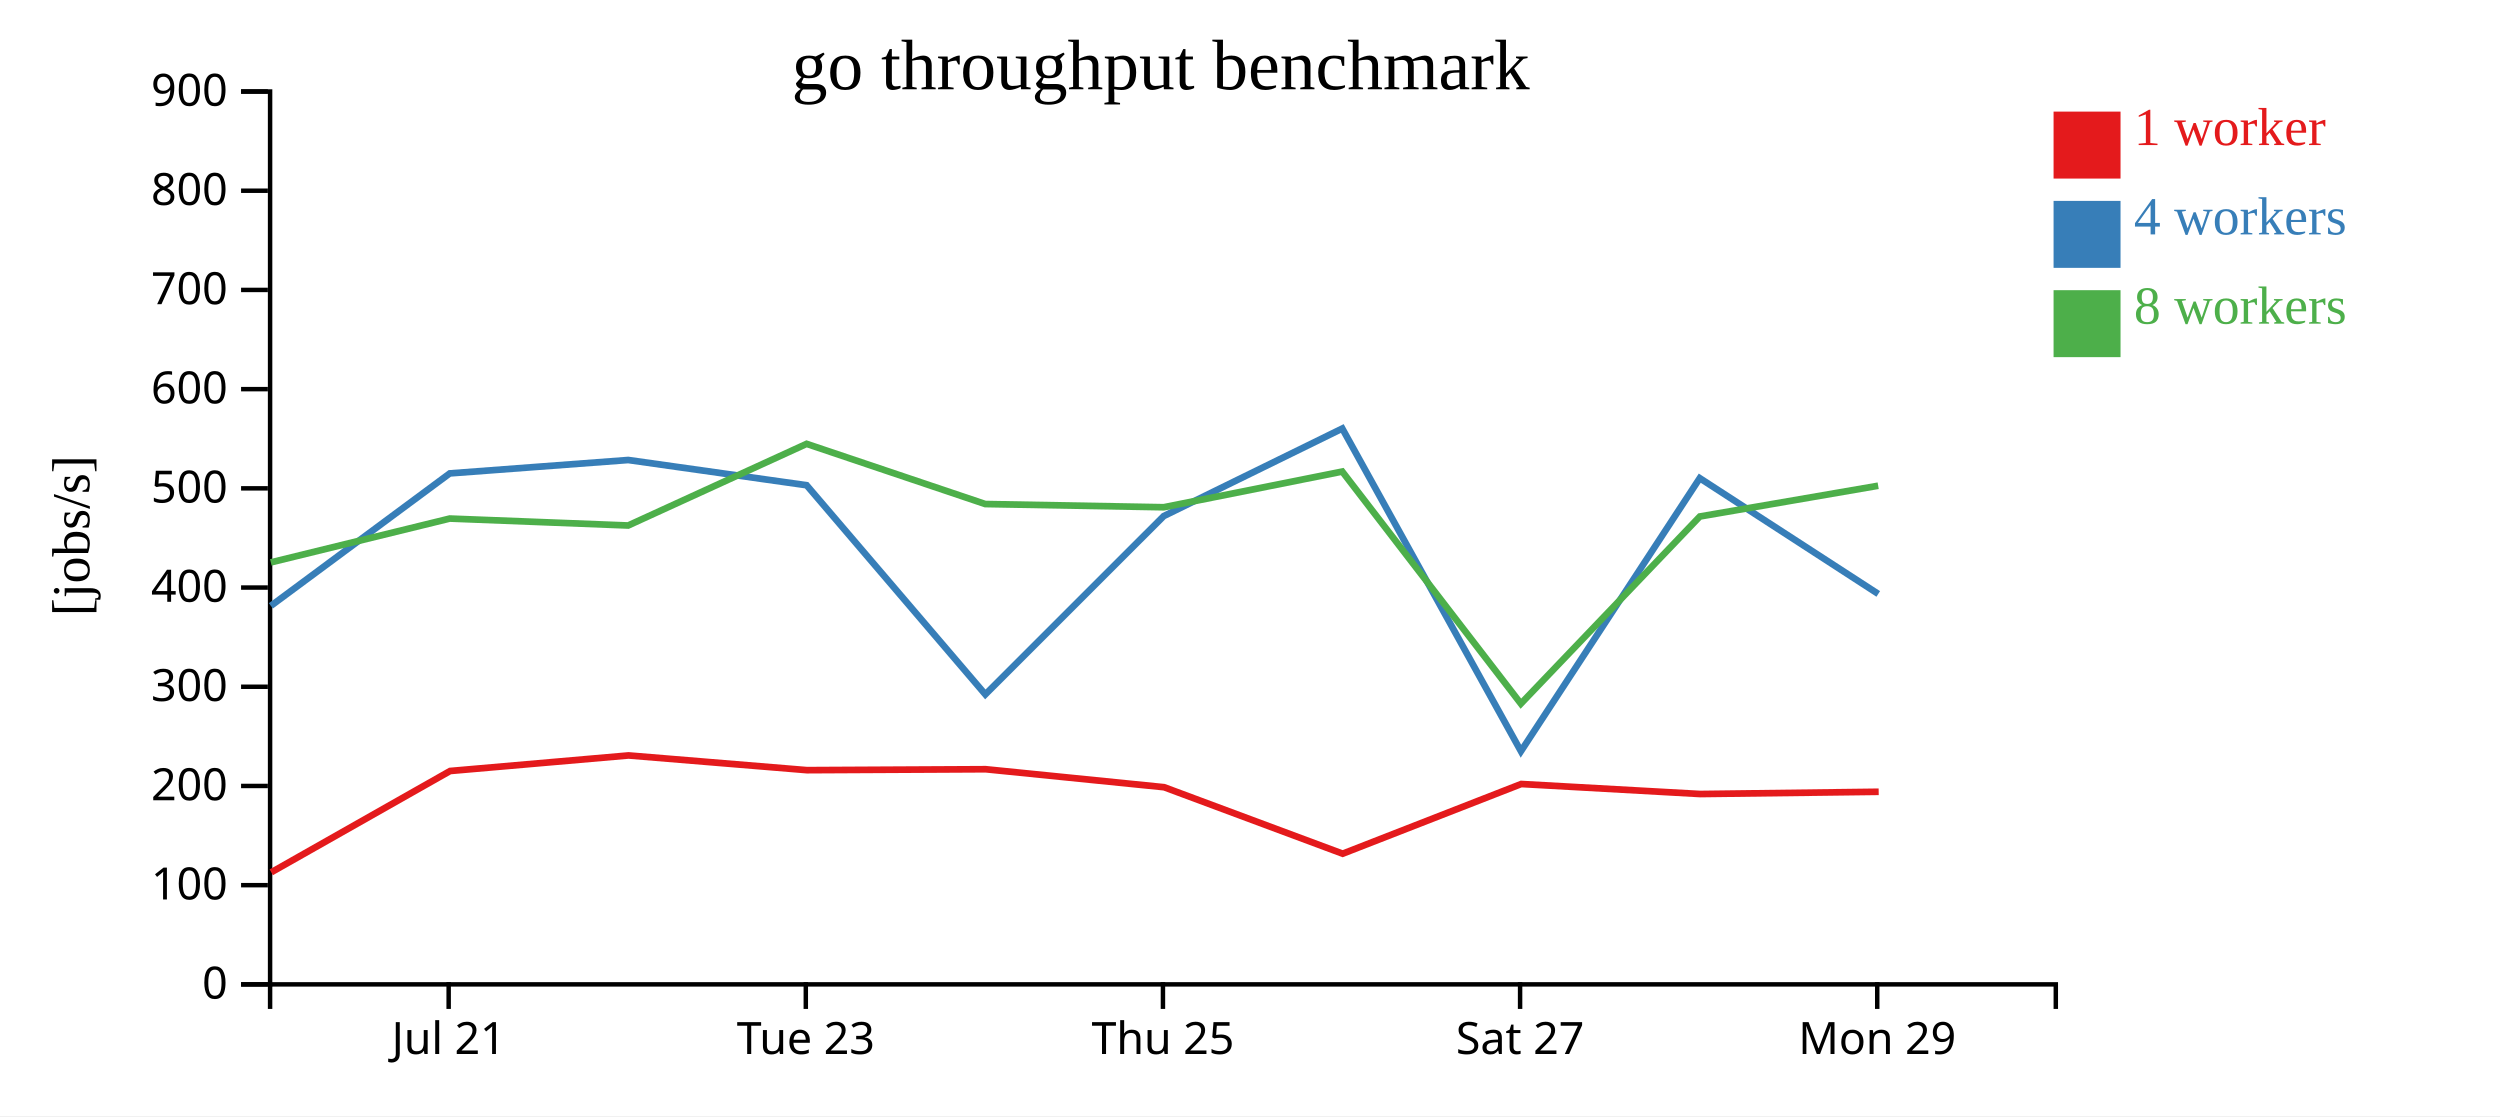
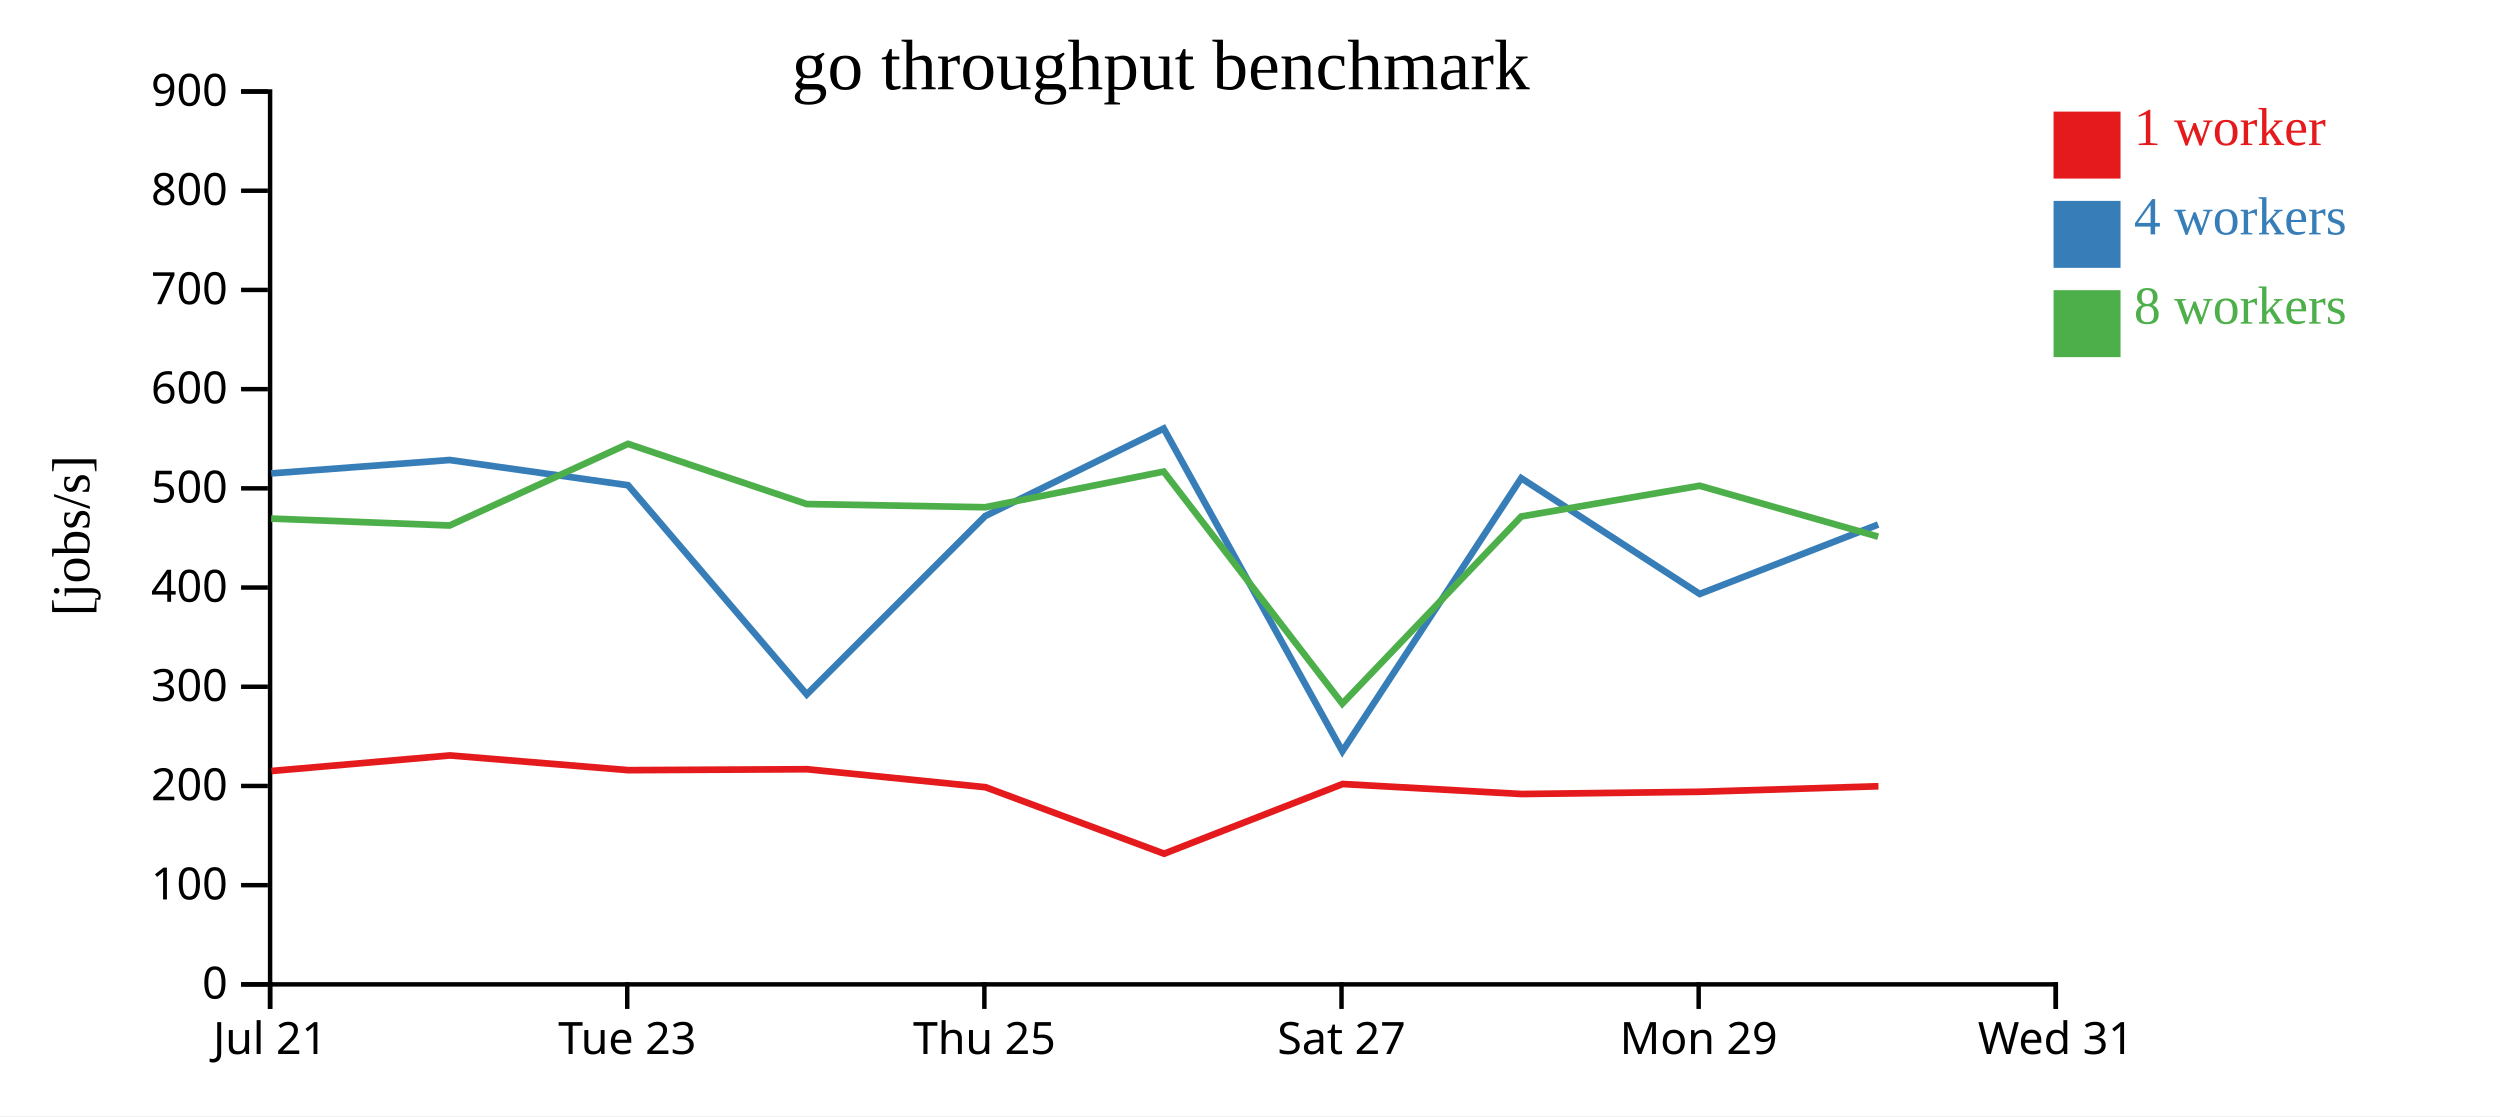
<svg xmlns="http://www.w3.org/2000/svg" width="560" height="250">
  <rect width="100%" height="100%" fill="white" />
  <g transform="translate(60,20)">
    <g transform="translate(0,200)" fill="none" font-size="10" font-family="sans-serif" text-anchor="middle">
      <path class="domain" stroke="currentColor" d="M0.5,6V0.5H400.5V6" />
-       <g class="tick" opacity="1" transform="translate(40.5,0)">
+       <g class="tick" opacity="1" transform="translate(0.5,0)">
        <line stroke="currentColor" y2="6" />
        <text fill="currentColor" y="9" dy="0.71em">Jul 21</text>
      </g>
-       <g class="tick" opacity="1" transform="translate(120.5,0)">
+       <g class="tick" opacity="1" transform="translate(80.5,0)">
        <line stroke="currentColor" y2="6" />
        <text fill="currentColor" y="9" dy="0.71em">Tue 23</text>
      </g>
-       <g class="tick" opacity="1" transform="translate(200.5,0)">
+       <g class="tick" opacity="1" transform="translate(160.5,0)">
        <line stroke="currentColor" y2="6" />
        <text fill="currentColor" y="9" dy="0.71em">Thu 25</text>
      </g>
-       <g class="tick" opacity="1" transform="translate(280.5,0)">
+       <g class="tick" opacity="1" transform="translate(240.5,0)">
        <line stroke="currentColor" y2="6" />
        <text fill="currentColor" y="9" dy="0.71em">Sat 27</text>
      </g>
-       <g class="tick" opacity="1" transform="translate(360.5,0)">
+       <g class="tick" opacity="1" transform="translate(320.5,0)">
        <line stroke="currentColor" y2="6" />
        <text fill="currentColor" y="9" dy="0.71em">Mon 29</text>
+       </g>
+       <g class="tick" opacity="1" transform="translate(400.5,0)">
+         <line stroke="currentColor" y2="6" />
+         <text fill="currentColor" y="9" dy="0.71em">Wed 31</text>
      </g>
    </g>
    <g fill="none" font-size="10" font-family="sans-serif" text-anchor="end">
      <path class="domain" stroke="currentColor" d="M-6,200.5H0.5V0.5H-6" />
      <g class="tick" opacity="1" transform="translate(0,200.5)">
        <line stroke="currentColor" x2="-6" />
        <text fill="currentColor" x="-9" dy="0.32em">0</text>
      </g>
      <g class="tick" opacity="1" transform="translate(0,178.2778)">
        <line stroke="currentColor" x2="-6" />
        <text fill="currentColor" x="-9" dy="0.32em">100</text>
      </g>
      <g class="tick" opacity="1" transform="translate(0,156.0556)">
        <line stroke="currentColor" x2="-6" />
        <text fill="currentColor" x="-9" dy="0.32em">200</text>
      </g>
      <g class="tick" opacity="1" transform="translate(0,133.8333)">
        <line stroke="currentColor" x2="-6" />
        <text fill="currentColor" x="-9" dy="0.32em">300</text>
      </g>
      <g class="tick" opacity="1" transform="translate(0,111.6111)">
        <line stroke="currentColor" x2="-6" />
        <text fill="currentColor" x="-9" dy="0.32em">400</text>
      </g>
      <g class="tick" opacity="1" transform="translate(0,89.38889)">
        <line stroke="currentColor" x2="-6" />
        <text fill="currentColor" x="-9" dy="0.32em">500</text>
      </g>
      <g class="tick" opacity="1" transform="translate(0,67.16667)">
        <line stroke="currentColor" x2="-6" />
        <text fill="currentColor" x="-9" dy="0.32em">600</text>
      </g>
      <g class="tick" opacity="1" transform="translate(0,44.94444)">
        <line stroke="currentColor" x2="-6" />
        <text fill="currentColor" x="-9" dy="0.32em">700</text>
      </g>
      <g class="tick" opacity="1" transform="translate(0,22.72222)">
        <line stroke="currentColor" x2="-6" />
        <text fill="currentColor" x="-9" dy="0.32em">800</text>
      </g>
      <g class="tick" opacity="1" transform="translate(0,0.5)">
        <line stroke="currentColor" x2="-6" />
        <text fill="currentColor" x="-9" dy="0.32em">900</text>
      </g>
    </g>
    <text text-anchor="middle" style="font-size: 12px" transform="rotate(-90)" y="-40" x="-100">[jobs/s]</text>
    <text text-anchor="middle" style="font-size: 16px" y="0" x="200">go throughput benchmark</text>
-     <path class="line" fill="none" stroke="#e41a1c" stroke-width="1.5" d="M0.762,175.395L40.821,152.704L80.799,149.218L120.761,152.517L160.793,152.308L200.763,156.337L240.756,171.228L280.755,155.618L320.848,157.861L360.825,157.359" />
-     <path class="line" fill="none" stroke="#377eb8" stroke-width="1.5" d="M0.671,115.713L40.749,86.04L80.717,83.041L120.683,88.694L160.714,135.55L200.68,95.597L240.672,75.992L280.689,148.278L320.746,87.111L360.73,113.042" />
-     <path class="line" fill="none" stroke="#4daf4a" stroke-width="1.5" d="M0.664,105.977L40.741,96.158L80.708,97.711L120.679,79.424L160.695,92.905L200.679,93.623L240.664,85.629L280.676,137.622L320.762,95.695L360.713,88.805" />
+     <path class="line" fill="none" stroke="#e41a1c" stroke-width="1.5" d="M0.821,152.704L40.799,149.218L80.761,152.517L120.793,152.308L160.763,156.337L200.756,171.228L240.755,155.618L280.848,157.861L320.825,157.359L360.775,156.122" />
+     <path class="line" fill="none" stroke="#377eb8" stroke-width="1.5" d="M0.749,86.04L40.717,83.041L80.683,88.694L120.714,135.55L160.68,95.597L200.672,75.992L240.689,148.278L280.746,87.111L320.73,113.042L360.701,97.499" />
+     <path class="line" fill="none" stroke="#4daf4a" stroke-width="1.5" d="M0.741,96.158L40.708,97.711L80.679,79.424L120.695,92.905L160.679,93.623L200.664,85.629L240.676,137.622L280.762,95.695L320.713,88.805L360.707,100.215" />
    <rect class="dot" x="400" y="5" width="15" height="15" style="fill: #e41a1c;" />
    <rect class="dot" x="400" y="25" width="15" height="15" style="fill: #377eb8;" />
    <rect class="dot" x="400" y="45" width="15" height="15" style="fill: #4daf4a;" />
    <text class="label" x="418" y="12.5" style="fill: #e41a1c; alignment-baseline: middle;" text-anchor="left">1 worker</text>
    <text class="label" x="418" y="32.5" style="fill: #377eb8; alignment-baseline: middle;" text-anchor="left">4 workers</text>
    <text class="label" x="418" y="52.5" style="fill: #4daf4a; alignment-baseline: middle;" text-anchor="left">8 workers</text>
  </g>
</svg>
